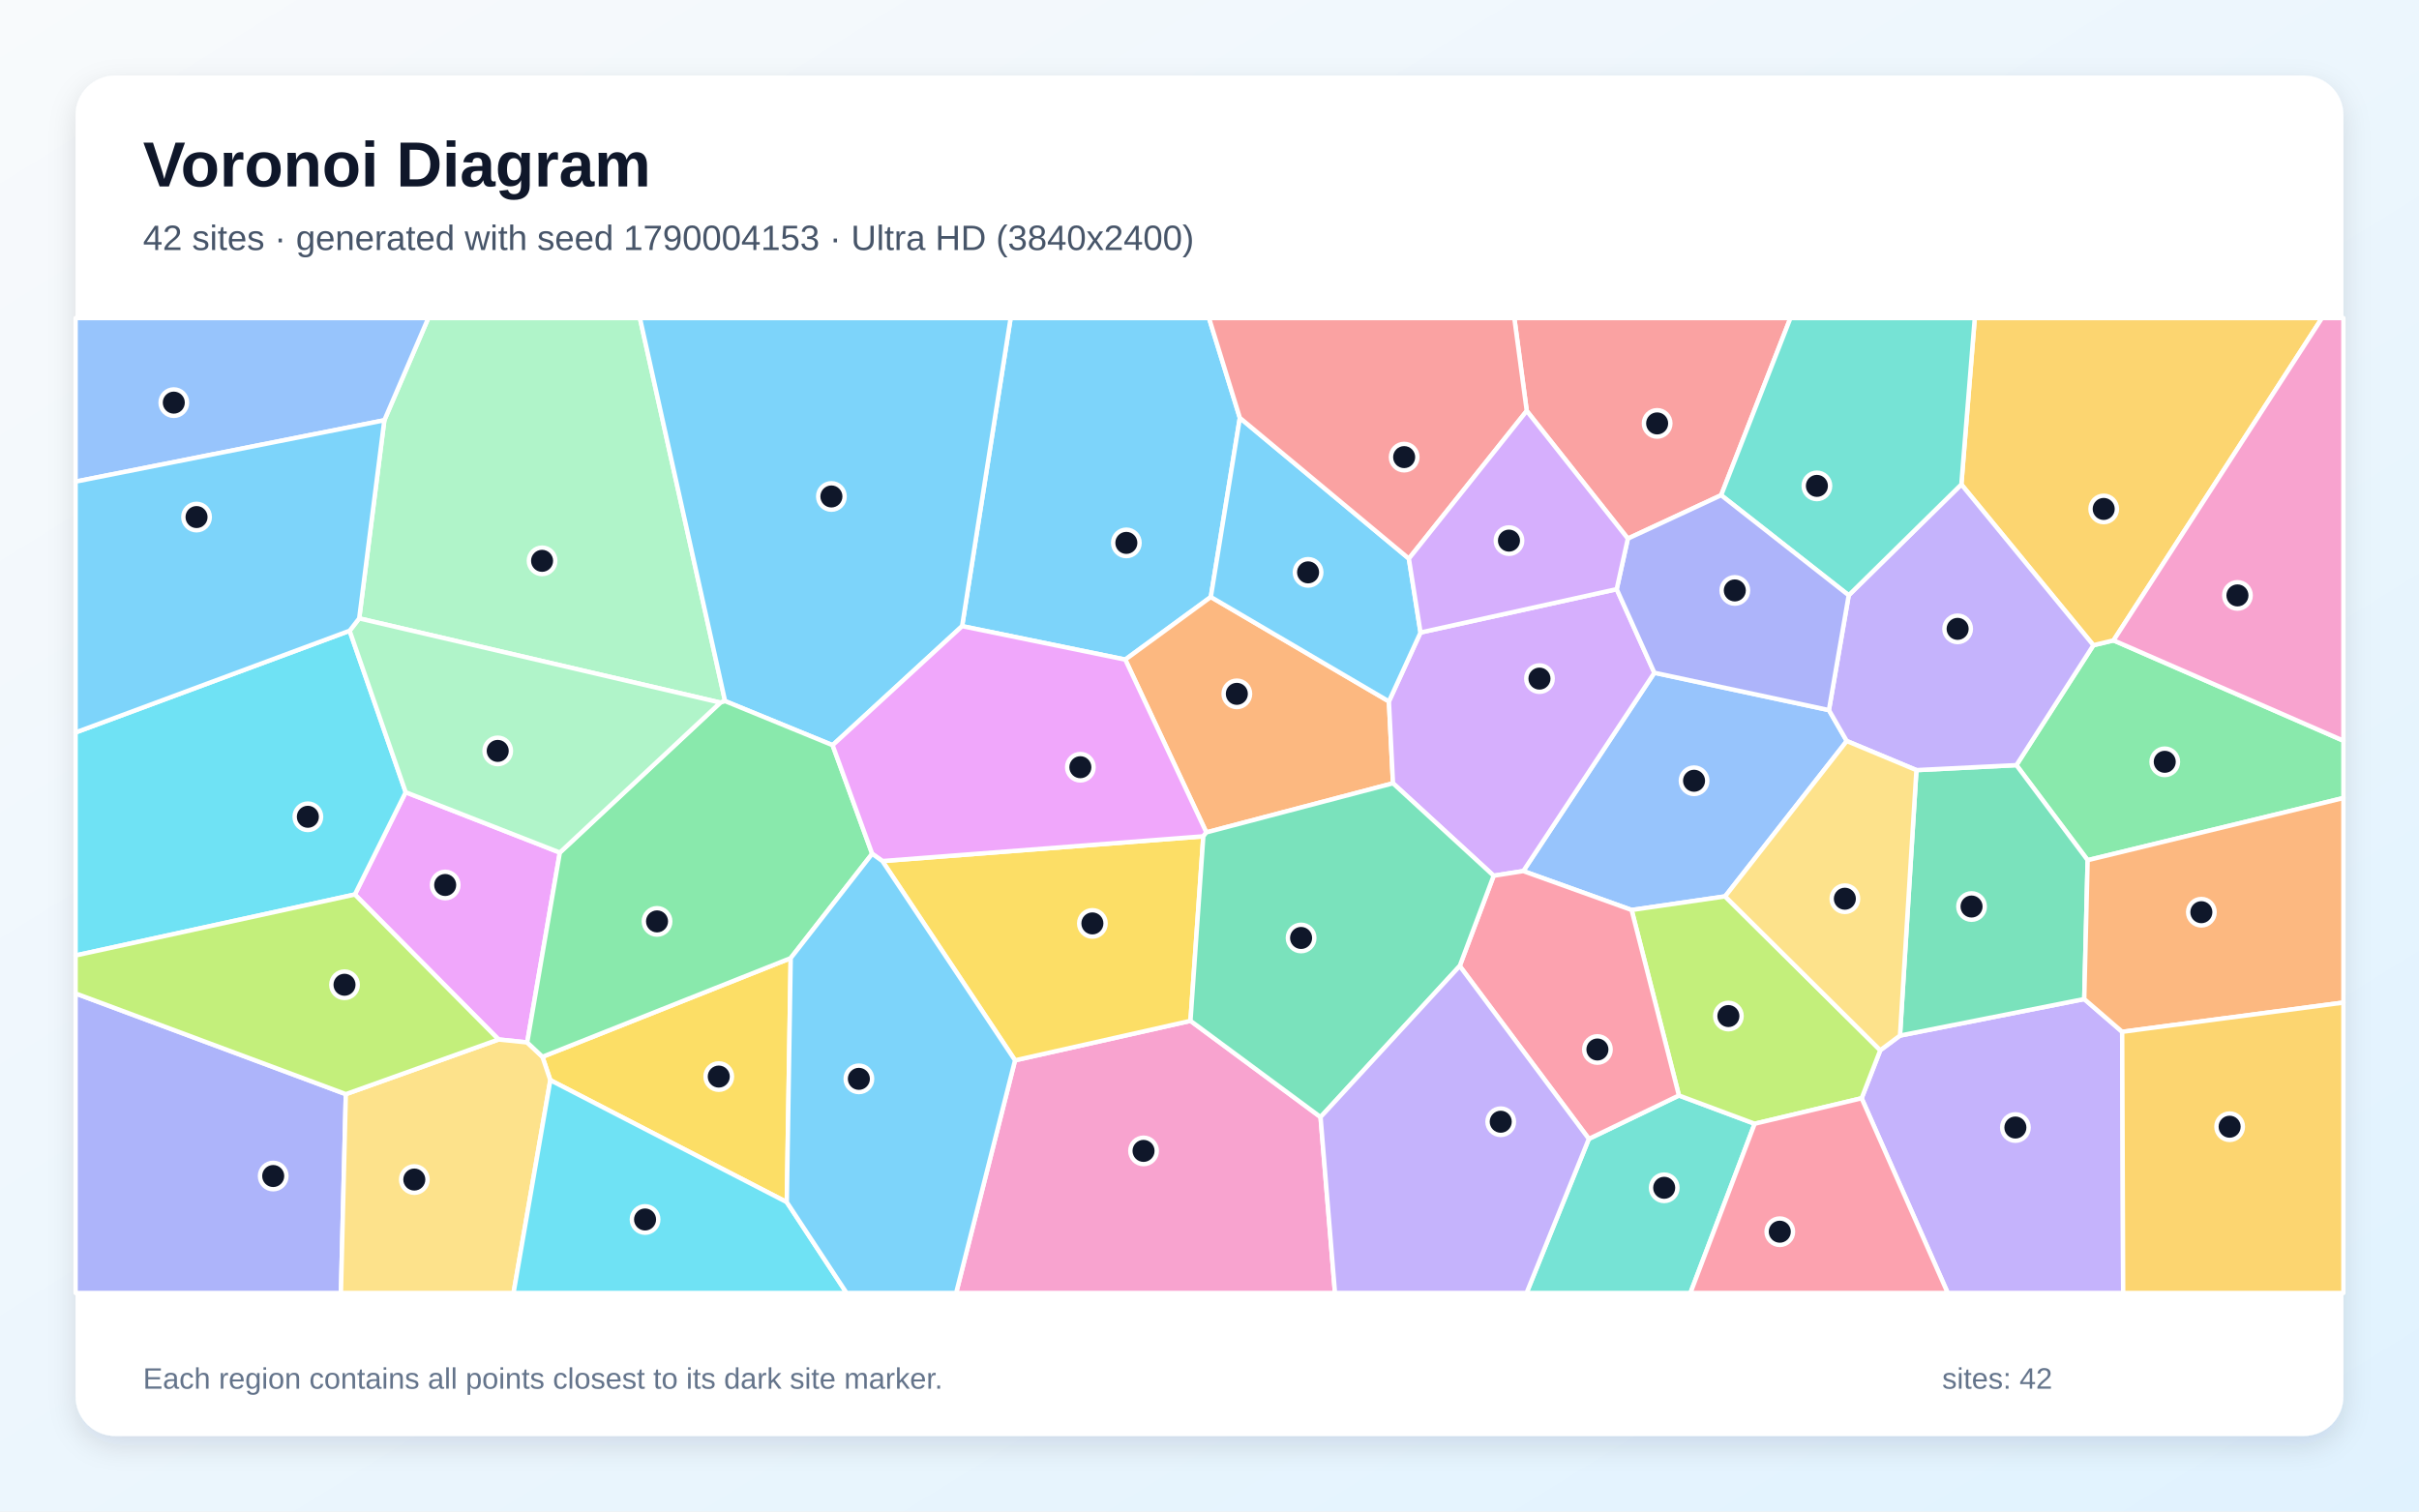
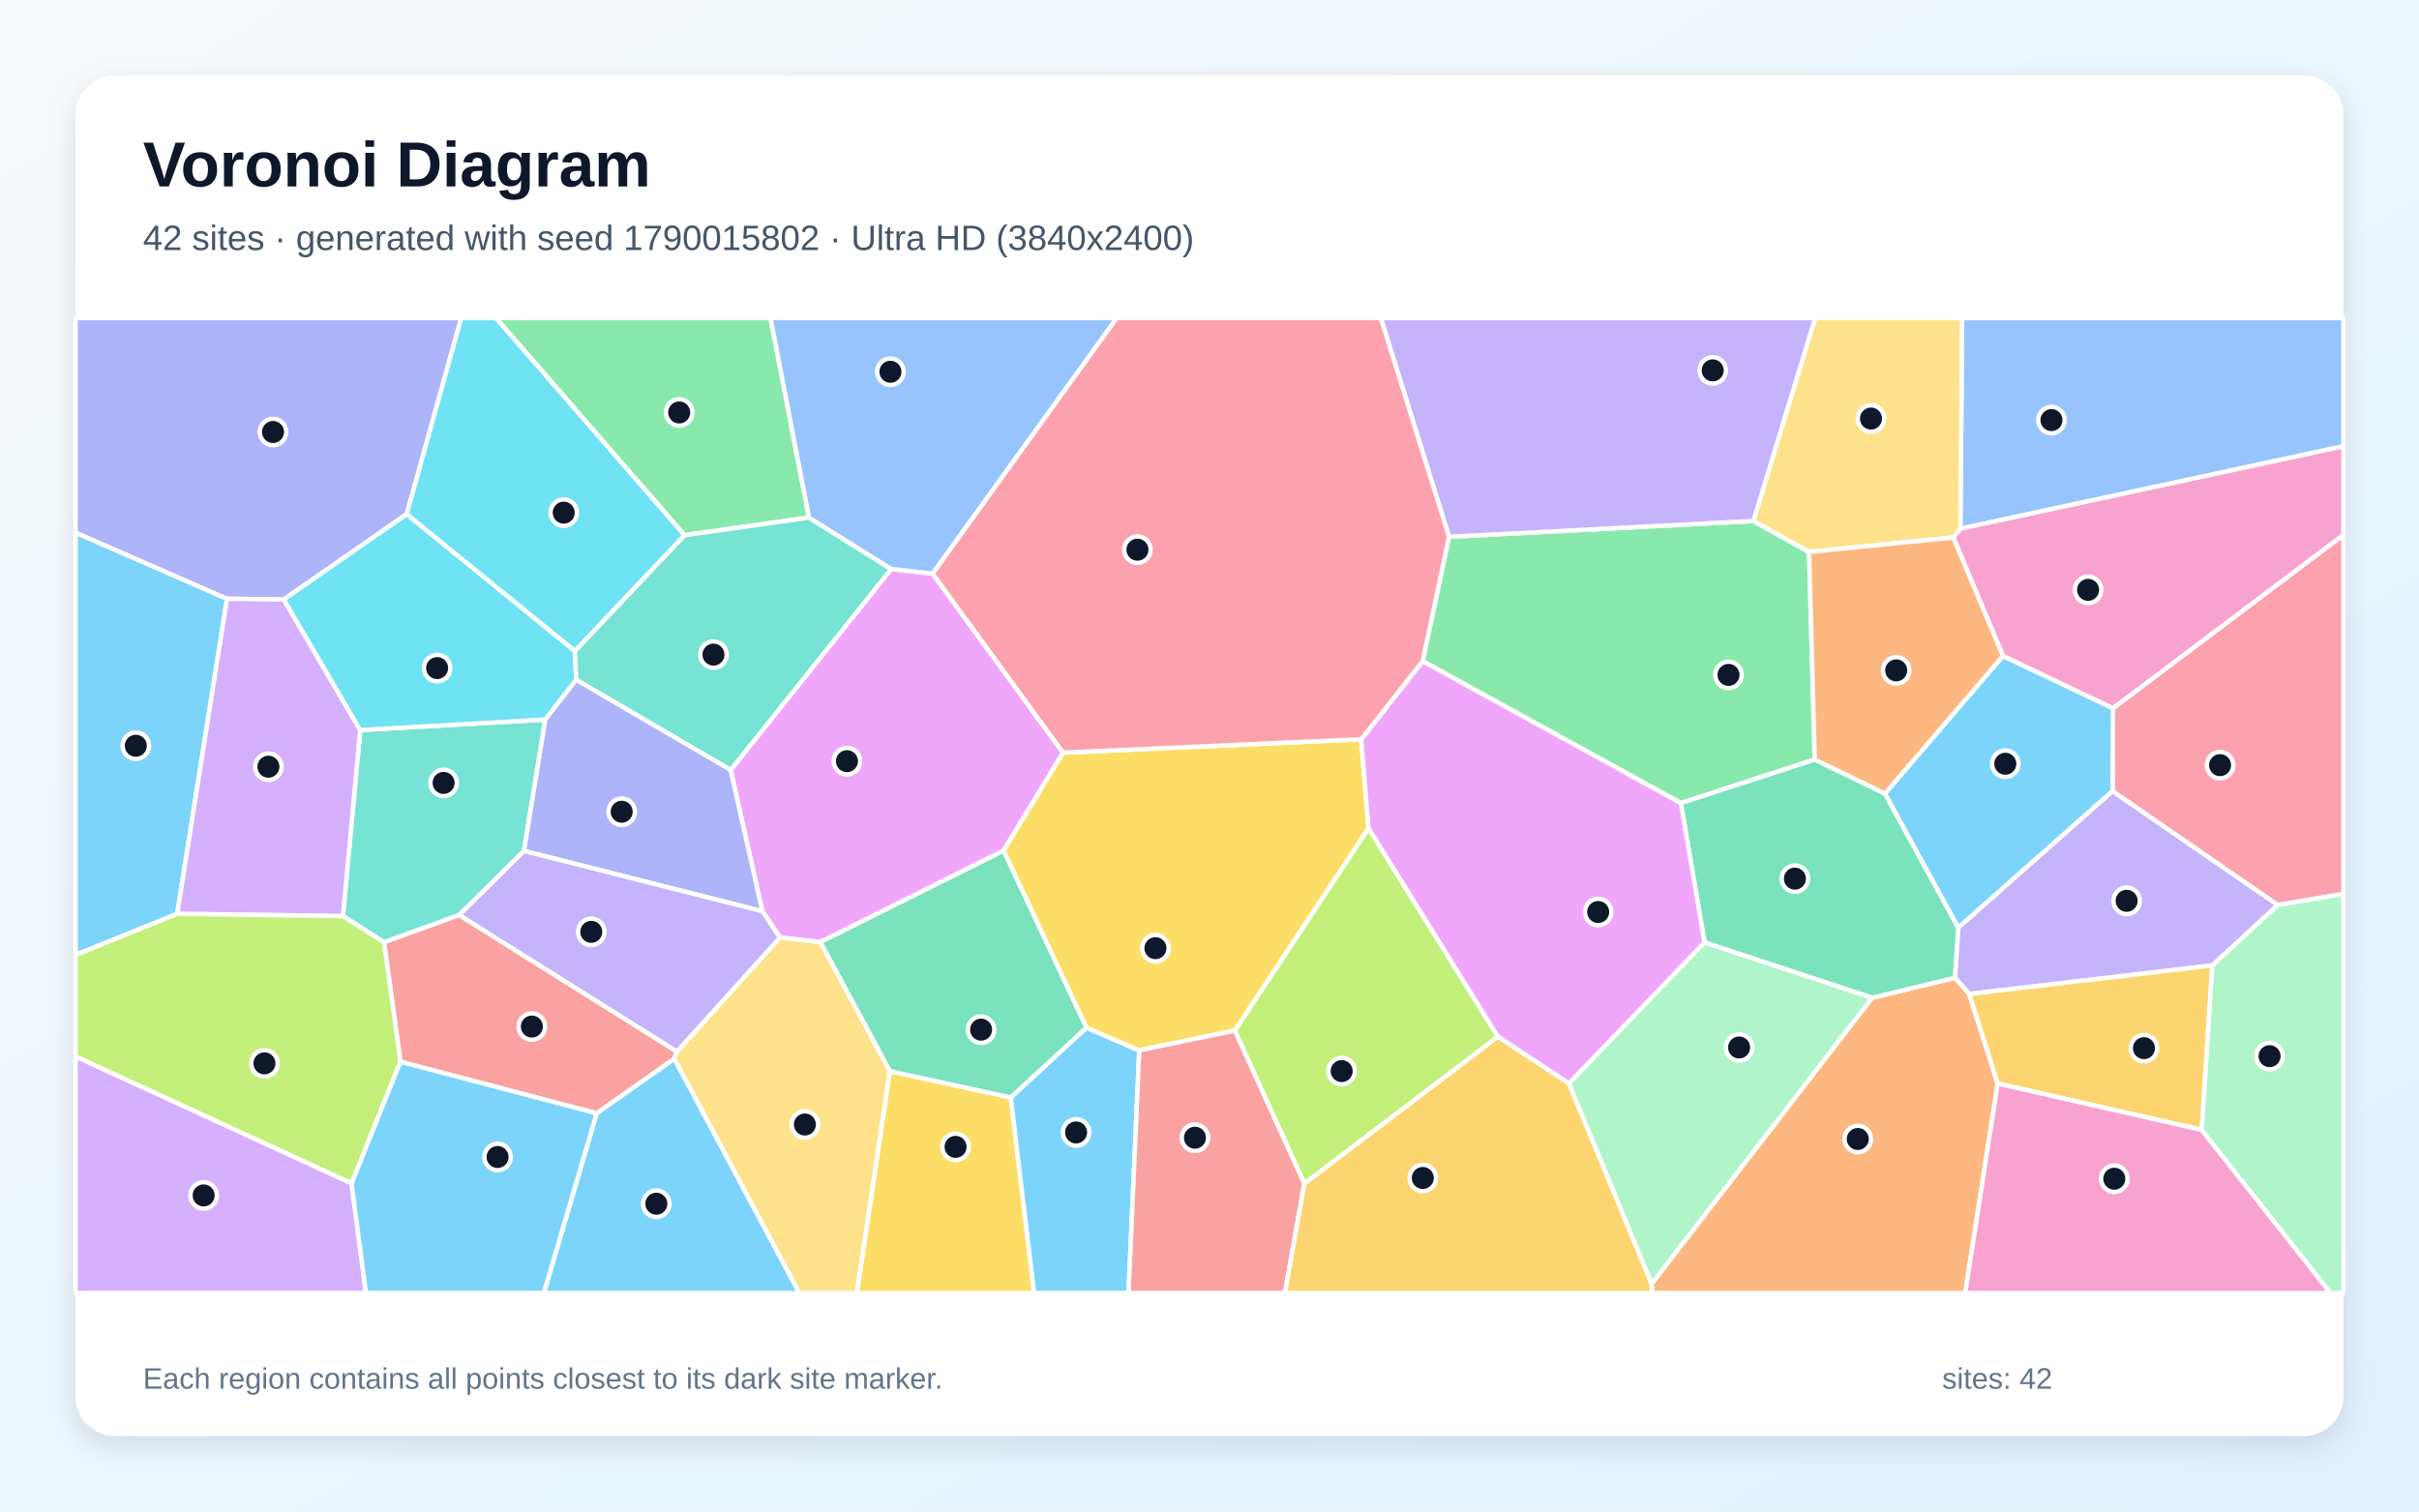
<svg xmlns="http://www.w3.org/2000/svg" width="3840" height="2400" viewBox="0 0 3840 2400" role="img" aria-labelledby="title description">
  <defs>
    <linearGradient id="background" x1="0" y1="0" x2="1" y2="1">
      <stop stop-color="#F8FAFC" />
      <stop offset="1" stop-color="#E0F2FE" />
    </linearGradient>
    <filter id="shadow" x="-5%" y="-5%" width="110%" height="110%">
      <feDropShadow dx="0" dy="15" stdDeviation="22" flood-color="#0F172A" flood-opacity=".12" />
    </filter>
  </defs>
  <rect width="3840" height="2400" fill="url(#background)" />
  <rect x="120" y="120" width="3600" height="2160" rx="63" fill="#FFFFFF" filter="url(#shadow)" />
  <g font-family="Arial, sans-serif">
    <text x="227" y="296" font-size="101" font-weight="700" fill="#0F172A">Voronoi Diagram</text>
-     <text x="227" y="397" font-size="56" fill="#475569">42 sites · generated with seed 1790004153 · Ultra HD (3840x2400)</text>
+     <text x="227" y="397" font-size="56" fill="#475569">42 sites · generated with seed 1790015802 · Ultra HD (3840x2400)</text>
  </g>
  <g stroke="#FFFFFF" stroke-width="7" stroke-linejoin="round">
-     <polygon points="1968.2,663.5 1922.1,947.9 1786.3,1047.3 1527.3,994.2 1604.3,505.0 1919.2,505.0" fill="#38BDF8" fill-opacity="0.65" />
-     <polygon points="2955.2,1743.8 2984.8,1667.6 3016.1,1644.3 3308.6,1586.3 3368.8,1638.3 3370.4,2053.0 3091.9,2053.0" fill="#A78BFA" fill-opacity="0.65" />
-     <polygon points="1611.3,1683.6 1889.8,1620.9 2096.3,1773.7 2119.2,2053.0 1517.8,2053.0" fill="#F472B6" fill-opacity="0.65" />
-     <polygon points="2204.8,1113.7 2211.3,1243.7 1915.0,1321.7 1786.3,1047.3 1922.1,947.9" fill="#FB923C" fill-opacity="0.65" />
-     <polygon points="1249.0,1908.8 873.6,1715.1 861.1,1678.0 1255.2,1521.3" fill="#FACC15" fill-opacity="0.65" />
-     <polygon points="3314.0,1365.8 3200.9,1214.9 3323.1,1024.5 3355.1,1016.8 3720.0,1176.1 3720.0,1267.1" fill="#4ADE80" fill-opacity="0.65" />
-     <polygon points="2522.2,1808.3 2665.2,1739.4 2785.4,1784.3 2683.4,2053.0 2423.3,2053.0" fill="#2DD4BF" fill-opacity="0.65" />
-     <polygon points="2903.3,1127.5 2931.6,1176.6 2738.5,1423.3 2590.1,1444.9 2418.1,1383.1 2626.2,1068.2" fill="#60A5FA" fill-opacity="0.65" />
-     <polygon points="888.7,1353.7 836.9,1655.2 791.4,1650.5 563.3,1420.3 644.0,1257.9" fill="#E879F9" fill-opacity="0.65" />
-     <polygon points="3042.2,1222.8 3200.9,1214.9 3314.0,1365.8 3308.6,1586.3 3016.1,1644.3" fill="#34D399" fill-opacity="0.65" />
-     <polygon points="2732.2,786.3 2584.1,855.2 2423.6,652.4 2403.9,505.0 2842.2,505.0" fill="#F87171" fill-opacity="0.65" />
-     <polygon points="120.0,1577.4 549.0,1737.3 541.2,2053.0 120.0,2053.0" fill="#818CF8" fill-opacity="0.65" />
-     <polygon points="3355.1,1016.8 3323.1,1024.5 3113.5,769.2 3134.8,505.0 3686.0,505.0" fill="#FBBF24" fill-opacity="0.65" />
-     <polygon points="2785.4,1784.3 2665.2,1739.4 2590.1,1444.9 2738.5,1423.3 2984.8,1667.6 2955.2,1743.8" fill="#A3E635" fill-opacity="0.65" />
-     <polygon points="2255.0,1004.3 2566.4,935.5 2626.2,1068.2 2418.1,1383.1 2371.1,1390.5 2211.3,1243.7 2204.8,1113.7" fill="#C084FC" fill-opacity="0.65" />
-     <polygon points="2665.2,1739.4 2522.2,1808.3 2317.2,1533.8 2371.1,1390.5 2418.1,1383.1 2590.1,1444.9" fill="#FB7185" fill-opacity="0.65" />
-     <polygon points="120.0,1517.1 120.0,1163.0 555.0,1001.5 644.0,1257.9 563.3,1420.3" fill="#22D3EE" fill-opacity="0.65" />
-     <polygon points="1151.0,1113.2 1143.5,1115.6 570.2,981.9 610.1,667.3 679.9,505.0 1015.8,505.0" fill="#86EFAC" fill-opacity="0.65" />
-     <polygon points="549.0,1737.3 791.4,1650.5 836.9,1655.2 861.1,1678.0 873.6,1715.1 815.2,2053.0 541.2,2053.0" fill="#FCD34D" fill-opacity="0.65" />
-     <polygon points="2236.5,887.0 2255.0,1004.3 2204.8,1113.7 1922.1,947.9 1968.2,663.5" fill="#38BDF8" fill-opacity="0.65" />
-     <polygon points="1321.7,1183.2 1151.0,1113.2 1015.8,505.0 1604.3,505.0 1527.3,994.2" fill="#38BDF8" fill-opacity="0.65" />
-     <polygon points="2934.7,945.2 3113.5,769.2 3323.1,1024.5 3200.9,1214.9 3042.2,1222.8 2931.6,1176.6 2903.3,1127.5" fill="#A78BFA" fill-opacity="0.65" />
-     <polygon points="3355.1,1016.8 3686.0,505.0 3720.0,505.0 3720.0,1176.1" fill="#F472B6" fill-opacity="0.65" />
-     <polygon points="3368.8,1638.3 3308.6,1586.3 3314.0,1365.8 3720.0,1267.1 3720.0,1591.9" fill="#FB923C" fill-opacity="0.65" />
-     <polygon points="1400.7,1367.2 1910.2,1327.9 1889.8,1620.9 1611.3,1683.6" fill="#FACC15" fill-opacity="0.65" />
-     <polygon points="1384.5,1355.6 1255.2,1521.3 861.1,1678.0 836.9,1655.2 888.7,1353.7 1143.5,1115.6 1151.0,1113.2 1321.7,1183.2" fill="#4ADE80" fill-opacity="0.65" />
-     <polygon points="3113.5,769.2 2934.7,945.2 2732.2,786.3 2842.2,505.0 3134.8,505.0" fill="#2DD4BF" fill-opacity="0.65" />
-     <polygon points="610.1,667.3 120.0,764.7 120.0,505.0 679.9,505.0" fill="#60A5FA" fill-opacity="0.65" />
-     <polygon points="1915.0,1321.7 1910.2,1327.9 1400.7,1367.2 1384.5,1355.6 1321.7,1183.2 1527.3,994.2 1786.3,1047.3" fill="#E879F9" fill-opacity="0.65" />
-     <polygon points="2371.1,1390.5 2317.2,1533.8 2096.3,1773.7 1889.8,1620.9 1910.2,1327.9 1915.0,1321.7 2211.3,1243.7" fill="#34D399" fill-opacity="0.65" />
-     <polygon points="2423.6,652.4 2236.5,887.0 1968.2,663.5 1919.2,505.0 2403.9,505.0" fill="#F87171" fill-opacity="0.65" />
-     <polygon points="2566.4,935.5 2584.1,855.2 2732.2,786.3 2934.7,945.2 2903.3,1127.5 2626.2,1068.2" fill="#818CF8" fill-opacity="0.65" />
-     <polygon points="3368.8,1638.3 3720.0,1591.9 3720.0,2053.0 3370.4,2053.0" fill="#FBBF24" fill-opacity="0.65" />
-     <polygon points="549.0,1737.3 120.0,1577.4 120.0,1517.1 563.3,1420.3 791.4,1650.5" fill="#A3E635" fill-opacity="0.65" />
-     <polygon points="2423.6,652.4 2584.1,855.2 2566.4,935.5 2255.0,1004.3 2236.5,887.0" fill="#C084FC" fill-opacity="0.65" />
-     <polygon points="2785.4,1784.3 2955.2,1743.8 3091.9,2053.0 2683.4,2053.0" fill="#FB7185" fill-opacity="0.65" />
-     <polygon points="873.6,1715.1 1249.0,1908.8 1343.9,2053.0 815.2,2053.0" fill="#22D3EE" fill-opacity="0.65" />
-     <polygon points="888.7,1353.7 644.0,1257.9 555.0,1001.5 570.2,981.9 1143.5,1115.6" fill="#86EFAC" fill-opacity="0.65" />
-     <polygon points="2738.5,1423.3 2931.6,1176.6 3042.2,1222.8 3016.1,1644.3 2984.8,1667.6" fill="#FCD34D" fill-opacity="0.65" />
-     <polygon points="1249.0,1908.8 1255.2,1521.3 1384.5,1355.6 1400.7,1367.2 1611.3,1683.6 1517.8,2053.0 1343.9,2053.0" fill="#38BDF8" fill-opacity="0.65" />
-     <polygon points="610.1,667.3 570.2,981.9 555.0,1001.5 120.0,1163.0 120.0,764.7" fill="#38BDF8" fill-opacity="0.65" />
-     <polygon points="2096.3,1773.7 2317.2,1533.8 2522.2,1808.3 2423.3,2053.0 2119.2,2053.0" fill="#A78BFA" fill-opacity="0.65" />
+     <polygon points="281.3,1451.0 120.0,1516.3 120.0,845.6 360.4,950.7" fill="#38BDF8" fill-opacity="0.65" />
+     <polygon points="3353.5,1256.0 3616.1,1437.0 3511.9,1532.9 3126.1,1578.3 3103.3,1552.5 3108.6,1472.8" fill="#A78BFA" fill-opacity="0.65" />
+     <polygon points="3354.3,1124.8 3179.7,1041.7 3100.7,853.4 3111.9,839.3 3720.0,708.3 3720.0,849.4" fill="#F472B6" fill-opacity="0.65" />
+     <polygon points="2621.7,2038.5 2971.7,1584.3 3103.3,1552.5 3126.1,1578.3 3171.2,1720.5 3119.7,2053.0 2623.0,2053.0" fill="#FB923C" fill-opacity="0.65" />
+     <polygon points="1412.5,1700.8 1604.5,1742.6 1641.6,2053.0 1360.2,2053.0" fill="#FACC15" fill-opacity="0.65" />
+     <polygon points="2880.8,1206.0 2668.3,1275.2 2258.4,1049.8 2300.2,852.3 2783.3,827.2 2871.8,876.4" fill="#4ADE80" fill-opacity="0.65" />
+     <polygon points="831.8,1351.1 729.1,1452.9 609.6,1496.2 544.4,1454.6 571.8,1159.2 865.6,1142.5" fill="#2DD4BF" fill-opacity="0.65" />
+     <polygon points="3111.9,839.3 3114.7,505.0 3720.0,505.0 3720.0,708.3" fill="#60A5FA" fill-opacity="0.65" />
+     <polygon points="1238.1,1488.6 1210.2,1446.9 1159.8,1222.6 1414.7,903.4 1480.5,910.8 1687.5,1195.1 1593.1,1350.7 1302.2,1496.0" fill="#E879F9" fill-opacity="0.65" />
+     <polygon points="2971.7,1584.3 2705.8,1496.4 2668.3,1275.2 2880.8,1206.0 2992.4,1260.2 3108.6,1472.8 3103.3,1552.5" fill="#34D399" fill-opacity="0.65" />
+     <polygon points="635.7,1685.9 609.6,1496.2 729.1,1452.9 1074.6,1669.7 1070.6,1681.1 947.2,1767.7" fill="#F87171" fill-opacity="0.65" />
+     <polygon points="645.7,816.3 450.5,951.9 360.4,950.7 120.0,845.6 120.0,505.0 732.2,505.0" fill="#818CF8" fill-opacity="0.65" />
+     <polygon points="3495.2,1794.1 3171.2,1720.5 3126.1,1578.3 3511.9,1532.9" fill="#FBBF24" fill-opacity="0.65" />
+     <polygon points="2070.5,1879.5 1960.1,1636.3 2172.4,1314.9 2377.9,1646.1" fill="#A3E635" fill-opacity="0.65" />
+     <polygon points="281.3,1451.0 360.4,950.7 450.5,951.9 571.8,1159.2 544.4,1454.6" fill="#C084FC" fill-opacity="0.65" />
+     <polygon points="3616.1,1437.0 3353.5,1256.0 3354.3,1124.8 3720.0,849.4 3720.0,1419.4" fill="#FB7185" fill-opacity="0.65" />
+     <polygon points="912.5,1033.6 914.7,1079.4 865.6,1142.5 571.8,1159.2 450.5,951.9 645.7,816.3" fill="#22D3EE" fill-opacity="0.65" />
+     <polygon points="2490.4,1720.3 2705.8,1496.4 2971.7,1584.3 2621.7,2038.5" fill="#86EFAC" fill-opacity="0.65" />
+     <polygon points="3111.9,839.3 3100.7,853.4 2871.8,876.4 2783.3,827.2 2881.4,505.0 3114.7,505.0" fill="#FCD34D" fill-opacity="0.65" />
+     <polygon points="1604.5,1742.6 1724.5,1631.7 1808.5,1667.8 1791.5,2053.0 1641.6,2053.0" fill="#38BDF8" fill-opacity="0.65" />
+     <polygon points="947.2,1767.7 1070.6,1681.1 1268.9,2053.0 863.3,2053.0" fill="#38BDF8" fill-opacity="0.65" />
+     <polygon points="2783.3,827.2 2300.2,852.3 2191.9,505.0 2881.4,505.0" fill="#A78BFA" fill-opacity="0.65" />
+     <polygon points="3171.2,1720.5 3495.2,1794.1 3699.6,2053.0 3119.7,2053.0" fill="#F472B6" fill-opacity="0.65" />
+     <polygon points="2992.4,1260.2 2880.8,1206.0 2871.8,876.4 3100.7,853.4 3179.7,1041.7" fill="#FB923C" fill-opacity="0.65" />
+     <polygon points="2160.8,1173.8 2172.4,1314.9 1960.1,1636.3 1808.5,1667.8 1724.5,1631.7 1593.1,1350.7 1687.5,1195.1" fill="#FACC15" fill-opacity="0.65" />
+     <polygon points="1284.2,821.8 1086.6,849.8 787.3,505.0 1223.2,505.0" fill="#4ADE80" fill-opacity="0.65" />
+     <polygon points="1086.6,849.8 1284.2,821.8 1414.7,903.4 1159.8,1222.6 914.7,1079.4 912.5,1033.6" fill="#2DD4BF" fill-opacity="0.65" />
+     <polygon points="1480.5,910.8 1414.7,903.4 1284.2,821.8 1223.2,505.0 1772.8,505.0" fill="#60A5FA" fill-opacity="0.65" />
+     <polygon points="2490.4,1720.3 2377.9,1646.1 2172.4,1314.9 2160.8,1173.8 2258.4,1049.8 2668.3,1275.2 2705.8,1496.4" fill="#E879F9" fill-opacity="0.65" />
+     <polygon points="1724.5,1631.7 1604.5,1742.6 1412.5,1700.8 1302.2,1496.0 1593.1,1350.7" fill="#34D399" fill-opacity="0.65" />
+     <polygon points="1808.5,1667.8 1960.1,1636.3 2070.5,1879.5 2039.8,2053.0 1791.5,2053.0" fill="#F87171" fill-opacity="0.65" />
+     <polygon points="831.8,1351.1 865.6,1142.5 914.7,1079.4 1159.8,1222.6 1210.2,1446.9" fill="#818CF8" fill-opacity="0.65" />
+     <polygon points="2070.5,1879.5 2377.9,1646.1 2490.4,1720.3 2621.7,2038.5 2623.0,2053.0 2039.8,2053.0" fill="#FBBF24" fill-opacity="0.65" />
+     <polygon points="558.1,1879.1 120.0,1677.6 120.0,1516.3 281.3,1451.0 544.4,1454.6 609.6,1496.2 635.7,1685.9" fill="#A3E635" fill-opacity="0.65" />
+     <polygon points="120.0,1677.6 558.1,1879.1 580.9,2053.0 120.0,2053.0" fill="#C084FC" fill-opacity="0.65" />
+     <polygon points="2300.2,852.3 2258.4,1049.8 2160.8,1173.8 1687.5,1195.1 1480.5,910.8 1772.8,505.0 2191.9,505.0" fill="#FB7185" fill-opacity="0.65" />
+     <polygon points="1086.6,849.8 912.5,1033.6 645.7,816.3 732.2,505.0 787.3,505.0" fill="#22D3EE" fill-opacity="0.65" />
+     <polygon points="3495.2,1794.1 3511.9,1532.9 3616.1,1437.0 3720.0,1419.4 3720.0,2053.0 3699.6,2053.0" fill="#86EFAC" fill-opacity="0.65" />
+     <polygon points="1070.6,1681.1 1074.6,1669.7 1238.1,1488.6 1302.2,1496.0 1412.5,1700.8 1360.2,2053.0 1268.9,2053.0" fill="#FCD34D" fill-opacity="0.65" />
+     <polygon points="558.1,1879.1 635.7,1685.9 947.2,1767.7 863.3,2053.0 580.9,2053.0" fill="#38BDF8" fill-opacity="0.65" />
+     <polygon points="2992.4,1260.2 3179.7,1041.7 3354.3,1124.8 3353.5,1256.0 3108.6,1472.8" fill="#38BDF8" fill-opacity="0.65" />
+     <polygon points="1074.6,1669.7 729.1,1452.9 831.8,1351.1 1210.2,1446.9 1238.1,1488.6" fill="#A78BFA" fill-opacity="0.65" />
  </g>
  <g>
-     <circle cx="1788.0" cy="862.0" r="21" fill="#0F172A" stroke="#FFFFFF" stroke-width="7" />
-     <circle cx="3199.3" cy="1790.3" r="21" fill="#0F172A" stroke="#FFFFFF" stroke-width="7" />
-     <circle cx="1815.3" cy="1827.4" r="21" fill="#0F172A" stroke="#FFFFFF" stroke-width="7" />
-     <circle cx="1963.4" cy="1101.7" r="21" fill="#0F172A" stroke="#FFFFFF" stroke-width="7" />
-     <circle cx="1141.0" cy="1709.4" r="21" fill="#0F172A" stroke="#FFFFFF" stroke-width="7" />
-     <circle cx="3436.4" cy="1209.6" r="21" fill="#0F172A" stroke="#FFFFFF" stroke-width="7" />
-     <circle cx="2641.8" cy="1886.0" r="21" fill="#0F172A" stroke="#FFFFFF" stroke-width="7" />
-     <circle cx="2689.2" cy="1239.7" r="21" fill="#0F172A" stroke="#FFFFFF" stroke-width="7" />
-     <circle cx="706.7" cy="1405.2" r="21" fill="#0F172A" stroke="#FFFFFF" stroke-width="7" />
-     <circle cx="3129.7" cy="1439.4" r="21" fill="#0F172A" stroke="#FFFFFF" stroke-width="7" />
-     <circle cx="2630.6" cy="672.3" r="21" fill="#0F172A" stroke="#FFFFFF" stroke-width="7" />
-     <circle cx="433.7" cy="1867.3" r="21" fill="#0F172A" stroke="#FFFFFF" stroke-width="7" />
-     <circle cx="3339.5" cy="808.1" r="21" fill="#0F172A" stroke="#FFFFFF" stroke-width="7" />
-     <circle cx="2743.7" cy="1613.3" r="21" fill="#0F172A" stroke="#FFFFFF" stroke-width="7" />
-     <circle cx="2443.8" cy="1077.5" r="21" fill="#0F172A" stroke="#FFFFFF" stroke-width="7" />
-     <circle cx="2535.8" cy="1666.4" r="21" fill="#0F172A" stroke="#FFFFFF" stroke-width="7" />
-     <circle cx="488.7" cy="1296.9" r="21" fill="#0F172A" stroke="#FFFFFF" stroke-width="7" />
-     <circle cx="860.5" cy="890.5" r="21" fill="#0F172A" stroke="#FFFFFF" stroke-width="7" />
-     <circle cx="657.7" cy="1872.9" r="21" fill="#0F172A" stroke="#FFFFFF" stroke-width="7" />
-     <circle cx="2076.5" cy="908.8" r="21" fill="#0F172A" stroke="#FFFFFF" stroke-width="7" />
-     <circle cx="1319.8" cy="788.3" r="21" fill="#0F172A" stroke="#FFFFFF" stroke-width="7" />
-     <circle cx="3107.6" cy="998.5" r="21" fill="#0F172A" stroke="#FFFFFF" stroke-width="7" />
-     <circle cx="3551.8" cy="945.4" r="21" fill="#0F172A" stroke="#FFFFFF" stroke-width="7" />
-     <circle cx="3494.5" cy="1448.4" r="21" fill="#0F172A" stroke="#FFFFFF" stroke-width="7" />
-     <circle cx="1734.1" cy="1466.2" r="21" fill="#0F172A" stroke="#FFFFFF" stroke-width="7" />
-     <circle cx="1043.0" cy="1463.0" r="21" fill="#0F172A" stroke="#FFFFFF" stroke-width="7" />
-     <circle cx="2884.2" cy="771.5" r="21" fill="#0F172A" stroke="#FFFFFF" stroke-width="7" />
-     <circle cx="275.9" cy="639.3" r="21" fill="#0F172A" stroke="#FFFFFF" stroke-width="7" />
-     <circle cx="1715.0" cy="1218.2" r="21" fill="#0F172A" stroke="#FFFFFF" stroke-width="7" />
-     <circle cx="2065.4" cy="1489.3" r="21" fill="#0F172A" stroke="#FFFFFF" stroke-width="7" />
-     <circle cx="2229.0" cy="725.8" r="21" fill="#0F172A" stroke="#FFFFFF" stroke-width="7" />
-     <circle cx="2753.9" cy="937.5" r="21" fill="#0F172A" stroke="#FFFFFF" stroke-width="7" />
-     <circle cx="3539.4" cy="1789.0" r="21" fill="#0F172A" stroke="#FFFFFF" stroke-width="7" />
-     <circle cx="546.9" cy="1563.6" r="21" fill="#0F172A" stroke="#FFFFFF" stroke-width="7" />
-     <circle cx="2395.4" cy="858.4" r="21" fill="#0F172A" stroke="#FFFFFF" stroke-width="7" />
-     <circle cx="2825.3" cy="1955.7" r="21" fill="#0F172A" stroke="#FFFFFF" stroke-width="7" />
-     <circle cx="1024.0" cy="1936.3" r="21" fill="#0F172A" stroke="#FFFFFF" stroke-width="7" />
-     <circle cx="790.1" cy="1192.3" r="21" fill="#0F172A" stroke="#FFFFFF" stroke-width="7" />
-     <circle cx="2928.6" cy="1427.0" r="21" fill="#0F172A" stroke="#FFFFFF" stroke-width="7" />
-     <circle cx="1363.4" cy="1713.0" r="21" fill="#0F172A" stroke="#FFFFFF" stroke-width="7" />
-     <circle cx="312.0" cy="821.0" r="21" fill="#0F172A" stroke="#FFFFFF" stroke-width="7" />
-     <circle cx="2382.3" cy="1781.1" r="21" fill="#0F172A" stroke="#FFFFFF" stroke-width="7" />
+     <circle cx="215.6" cy="1184.1" r="21" fill="#0F172A" stroke="#FFFFFF" stroke-width="7" />
+     <circle cx="3375.9" cy="1430.3" r="21" fill="#0F172A" stroke="#FFFFFF" stroke-width="7" />
+     <circle cx="3314.7" cy="936.6" r="21" fill="#0F172A" stroke="#FFFFFF" stroke-width="7" />
+     <circle cx="2949.1" cy="1808.5" r="21" fill="#0F172A" stroke="#FFFFFF" stroke-width="7" />
+     <circle cx="1516.9" cy="1821.0" r="21" fill="#0F172A" stroke="#FFFFFF" stroke-width="7" />
+     <circle cx="2743.9" cy="1071.6" r="21" fill="#0F172A" stroke="#FFFFFF" stroke-width="7" />
+     <circle cx="704.2" cy="1243.1" r="21" fill="#0F172A" stroke="#FFFFFF" stroke-width="7" />
+     <circle cx="3256.6" cy="667.0" r="21" fill="#0F172A" stroke="#FFFFFF" stroke-width="7" />
+     <circle cx="1344.5" cy="1208.6" r="21" fill="#0F172A" stroke="#FFFFFF" stroke-width="7" />
+     <circle cx="2849.3" cy="1395.1" r="21" fill="#0F172A" stroke="#FFFFFF" stroke-width="7" />
+     <circle cx="844.3" cy="1630.0" r="21" fill="#0F172A" stroke="#FFFFFF" stroke-width="7" />
+     <circle cx="433.4" cy="685.9" r="21" fill="#0F172A" stroke="#FFFFFF" stroke-width="7" />
+     <circle cx="3403.4" cy="1664.3" r="21" fill="#0F172A" stroke="#FFFFFF" stroke-width="7" />
+     <circle cx="2129.8" cy="1700.7" r="21" fill="#0F172A" stroke="#FFFFFF" stroke-width="7" />
+     <circle cx="426.1" cy="1217.4" r="21" fill="#0F172A" stroke="#FFFFFF" stroke-width="7" />
+     <circle cx="3524.2" cy="1214.9" r="21" fill="#0F172A" stroke="#FFFFFF" stroke-width="7" />
+     <circle cx="693.9" cy="1060.8" r="21" fill="#0F172A" stroke="#FFFFFF" stroke-width="7" />
+     <circle cx="2760.7" cy="1663.2" r="21" fill="#0F172A" stroke="#FFFFFF" stroke-width="7" />
+     <circle cx="2970.1" cy="664.6" r="21" fill="#0F172A" stroke="#FFFFFF" stroke-width="7" />
+     <circle cx="1708.2" cy="1798.1" r="21" fill="#0F172A" stroke="#FFFFFF" stroke-width="7" />
+     <circle cx="1041.9" cy="1911.3" r="21" fill="#0F172A" stroke="#FFFFFF" stroke-width="7" />
+     <circle cx="2718.8" cy="588.1" r="21" fill="#0F172A" stroke="#FFFFFF" stroke-width="7" />
+     <circle cx="3356.3" cy="1871.6" r="21" fill="#0F172A" stroke="#FFFFFF" stroke-width="7" />
+     <circle cx="3010.1" cy="1064.4" r="21" fill="#0F172A" stroke="#FFFFFF" stroke-width="7" />
+     <circle cx="1834.2" cy="1505.5" r="21" fill="#0F172A" stroke="#FFFFFF" stroke-width="7" />
+     <circle cx="1078.2" cy="654.9" r="21" fill="#0F172A" stroke="#FFFFFF" stroke-width="7" />
+     <circle cx="1132.6" cy="1039.4" r="21" fill="#0F172A" stroke="#FFFFFF" stroke-width="7" />
+     <circle cx="1413.5" cy="590.3" r="21" fill="#0F172A" stroke="#FFFFFF" stroke-width="7" />
+     <circle cx="2537.0" cy="1448.1" r="21" fill="#0F172A" stroke="#FFFFFF" stroke-width="7" />
+     <circle cx="1557.4" cy="1634.9" r="21" fill="#0F172A" stroke="#FFFFFF" stroke-width="7" />
+     <circle cx="1896.9" cy="1806.5" r="21" fill="#0F172A" stroke="#FFFFFF" stroke-width="7" />
+     <circle cx="986.9" cy="1288.9" r="21" fill="#0F172A" stroke="#FFFFFF" stroke-width="7" />
+     <circle cx="2258.6" cy="1870.4" r="21" fill="#0F172A" stroke="#FFFFFF" stroke-width="7" />
+     <circle cx="419.8" cy="1688.4" r="21" fill="#0F172A" stroke="#FFFFFF" stroke-width="7" />
+     <circle cx="323.3" cy="1898.1" r="21" fill="#0F172A" stroke="#FFFFFF" stroke-width="7" />
+     <circle cx="1805.6" cy="872.8" r="21" fill="#0F172A" stroke="#FFFFFF" stroke-width="7" />
+     <circle cx="894.9" cy="814.0" r="21" fill="#0F172A" stroke="#FFFFFF" stroke-width="7" />
+     <circle cx="3602.8" cy="1677.0" r="21" fill="#0F172A" stroke="#FFFFFF" stroke-width="7" />
+     <circle cx="1277.7" cy="1785.5" r="21" fill="#0F172A" stroke="#FFFFFF" stroke-width="7" />
+     <circle cx="789.9" cy="1837.1" r="21" fill="#0F172A" stroke="#FFFFFF" stroke-width="7" />
+     <circle cx="3183.3" cy="1212.7" r="21" fill="#0F172A" stroke="#FFFFFF" stroke-width="7" />
+     <circle cx="938.6" cy="1479.6" r="21" fill="#0F172A" stroke="#FFFFFF" stroke-width="7" />
  </g>
  <g font-family="Arial, sans-serif" font-size="47" fill="#64748B">
    <text x="227" y="2205">Each region contains all points closest to its dark site marker.</text>
    <text x="3083" y="2205">sites: 42</text>
  </g>
</svg>
